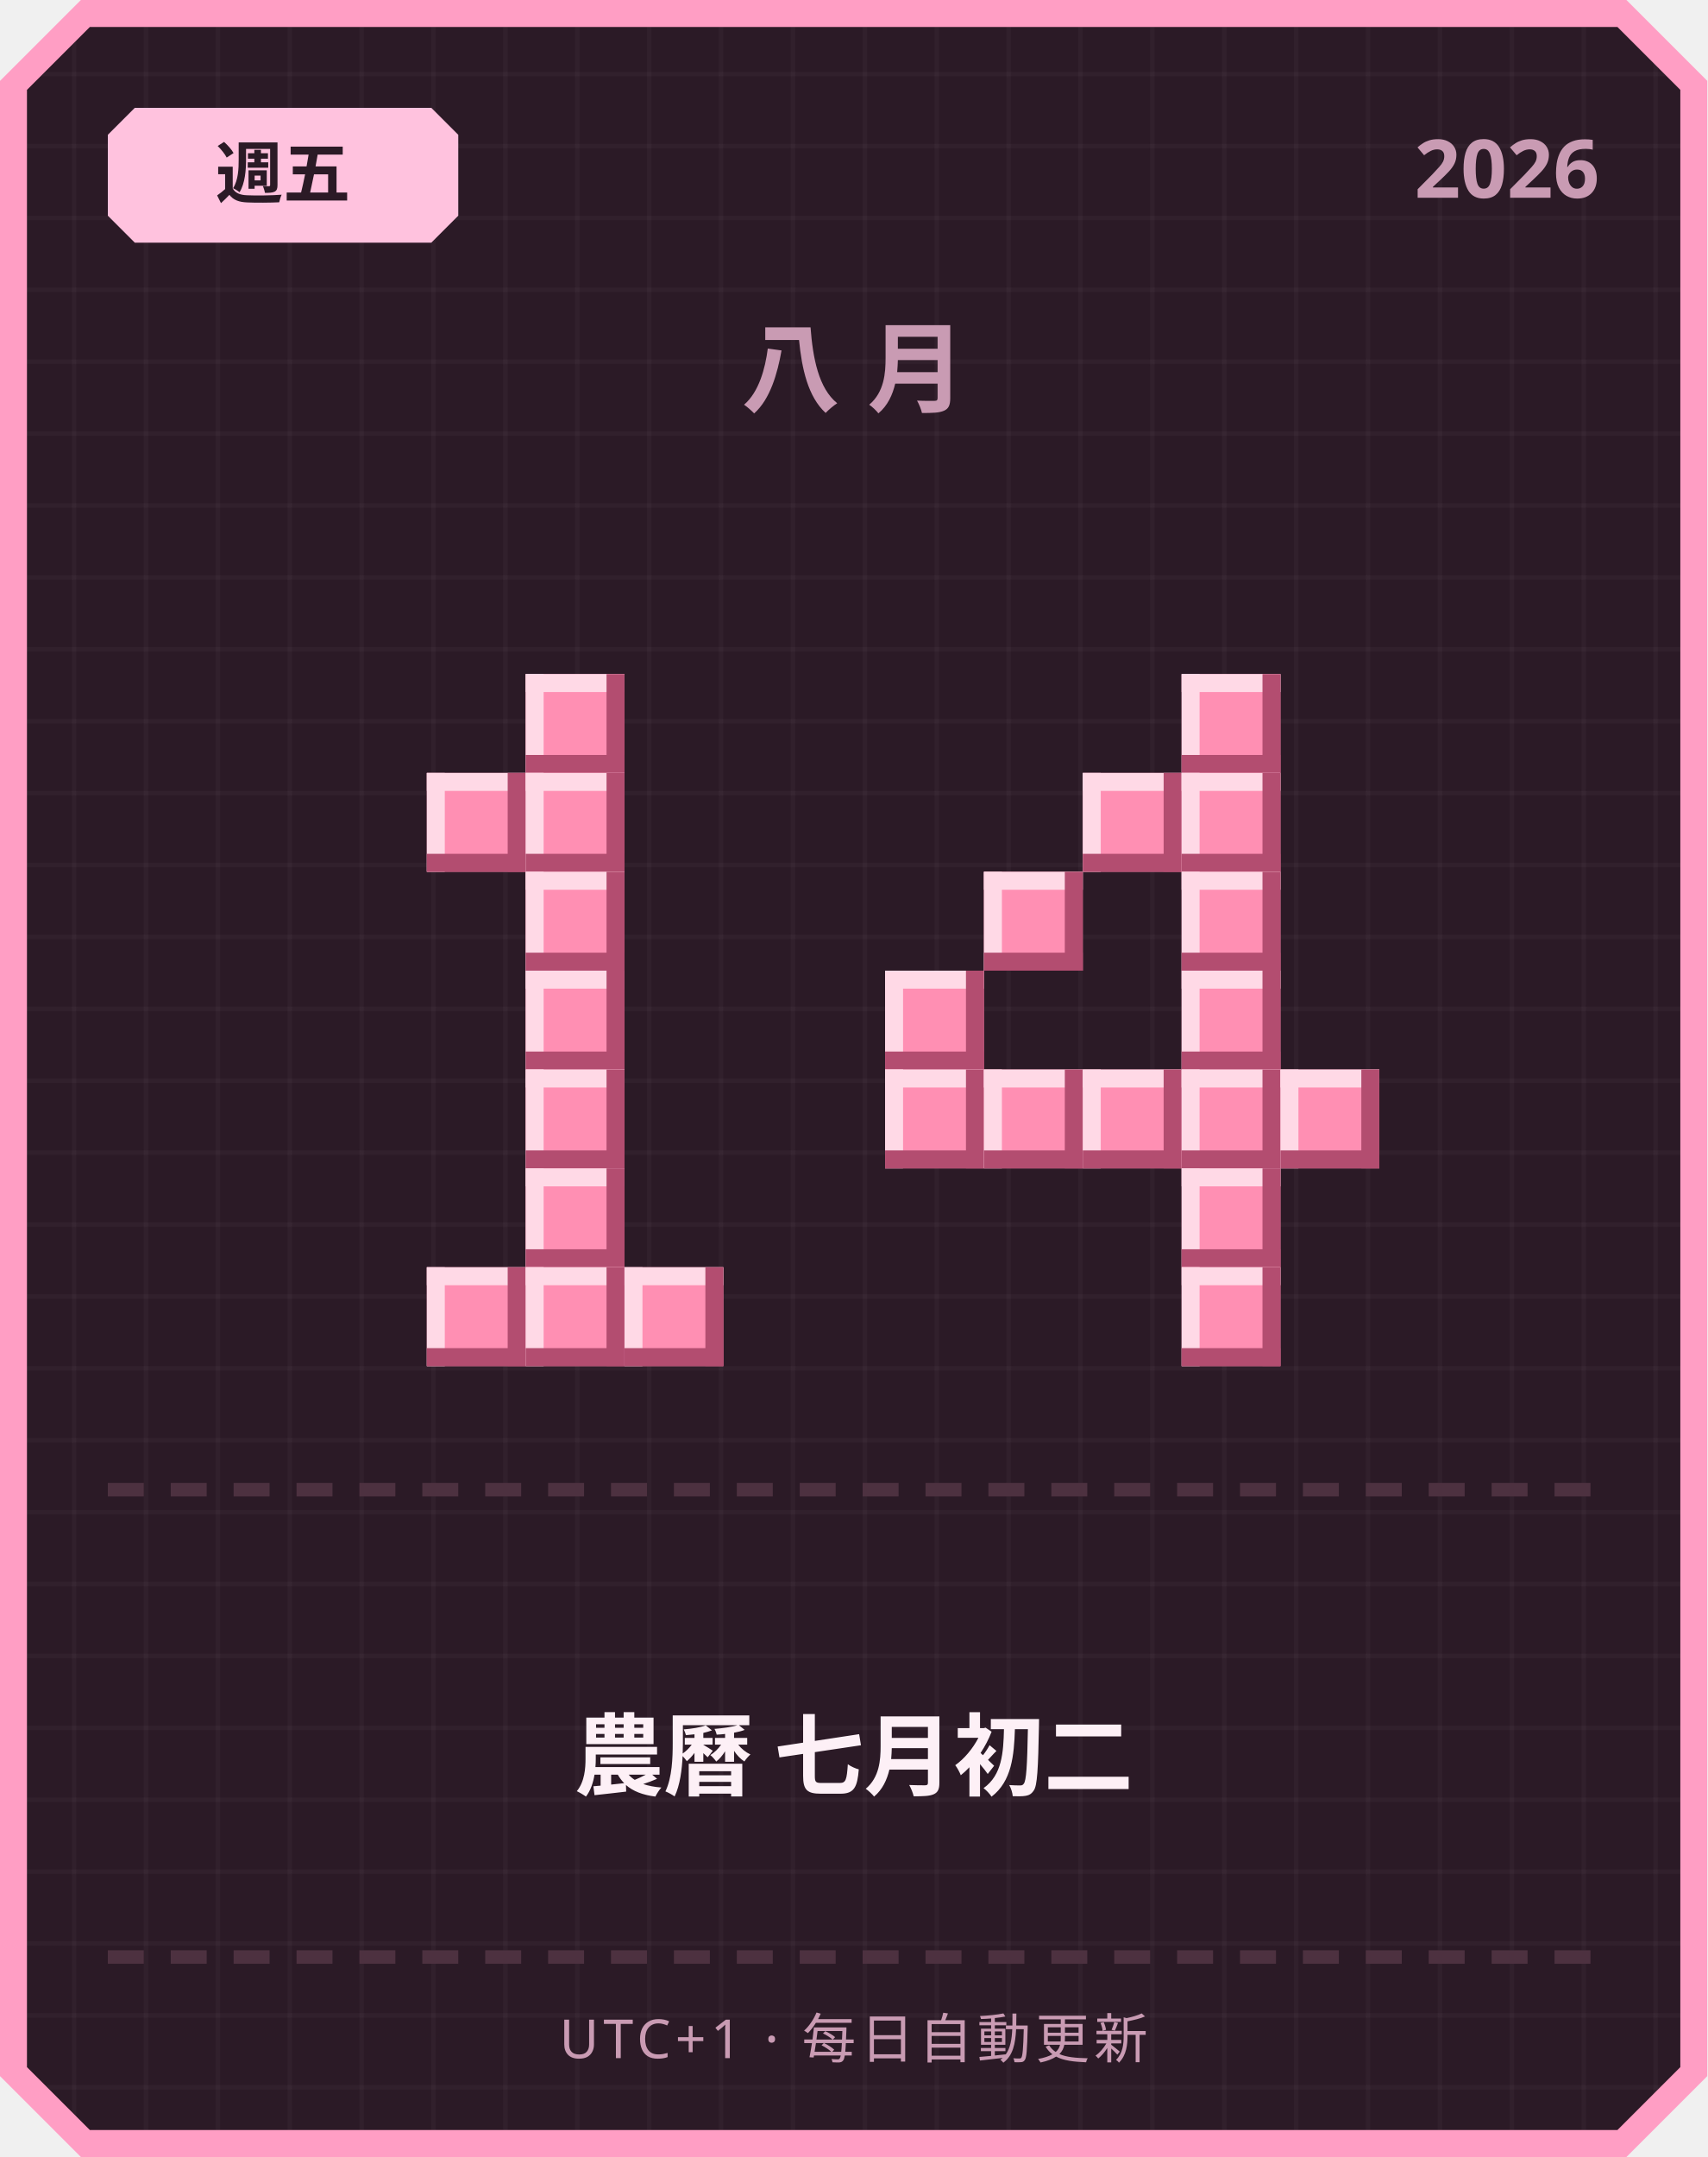
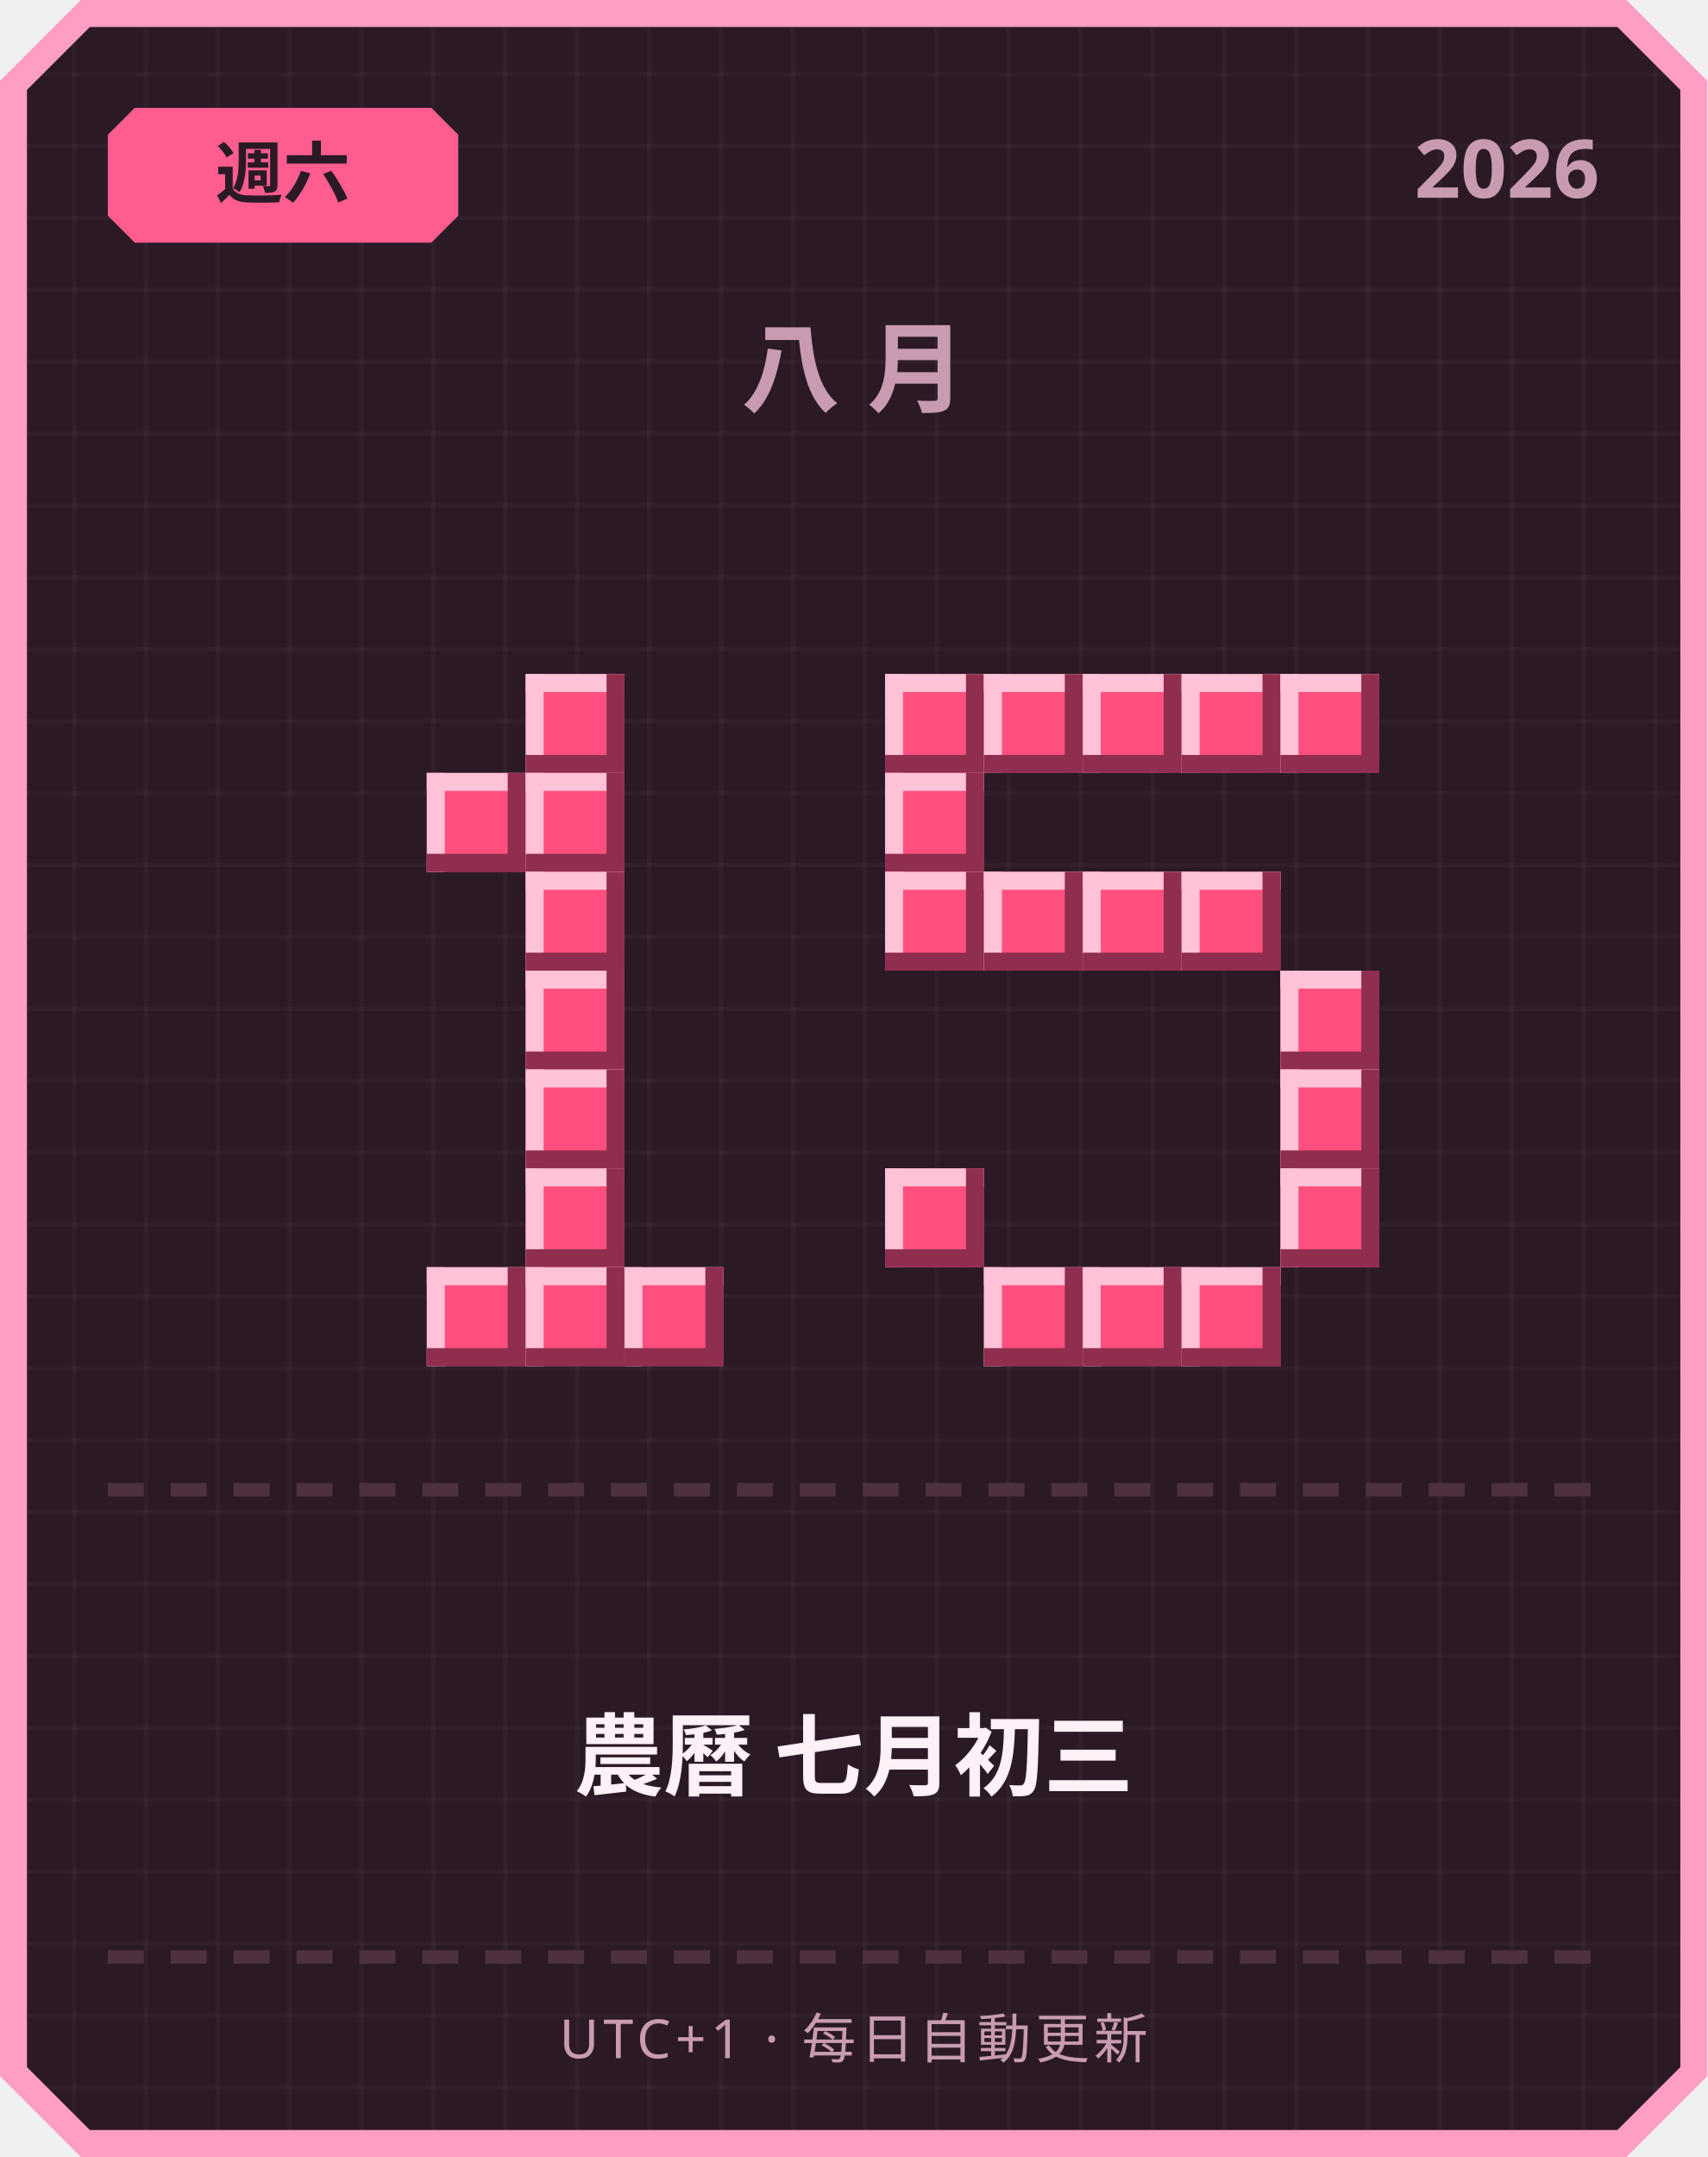
<svg xmlns="http://www.w3.org/2000/svg" width="380" height="480" viewBox="0 0 380 480">
  <defs>
    <pattern id="grid" width="16" height="16" patternUnits="userSpaceOnUse">
      <rect width="16" height="16" fill="#2b1a26" />
      <rect width="1" height="16" fill="#ffffff" opacity="0.03" />
      <rect width="16" height="1" fill="#ffffff" opacity="0.03" />
    </pattern>
  </defs>
  <path d="M 18,0 L 362,0 L 380,18 L 380,462 L 362,480 L 18,480 L 0,462 L 0,18 Z" fill="#ff9ec4" />
  <path d="M 20,6 L 360,6 L 374,20 L 374,460 L 360,474 L 20,474 L 6,460 L 6,20 Z" fill="url(#grid)" />
-   <path d="M 30,24 L 96,24 L 102,30 L 102,48 L 96,54 L 30,54 L 24,48 L 24,30 Z" fill="#ffc2de" />
-   <text x="63" y="44" text-anchor="middle" font-family="'Segoe UI', sans-serif" font-size="15" font-weight="700" fill="#2b1a26">週五</text>
+   <path d="M 30,24 L 96,24 L 102,30 L 102,48 L 96,54 L 30,54 L 24,48 L 24,30 Z" fill="#ff5d8f" />
+   <text x="63" y="44" text-anchor="middle" font-family="'Segoe UI', sans-serif" font-size="15" font-weight="700" fill="#2b1a26">週六</text>
  <text x="356" y="44" text-anchor="end" font-family="'Segoe UI', sans-serif" font-size="18" font-weight="700" fill="#c99bb3">2026</text>
  <text x="190" y="90" text-anchor="middle" font-family="'Segoe UI', sans-serif" font-size="22" font-weight="700" letter-spacing="6" fill="#c99bb3">八月</text>
-   <rect x="117" y="150" width="22" height="22" fill="#ff8fb3" />
-   <rect x="117" y="150" width="22" height="4" fill="#ffd9e6" />
-   <rect x="117" y="150" width="4" height="22" fill="#ffd9e6" />
-   <rect x="117" y="168" width="22" height="4" fill="#b34d70" />
-   <rect x="135" y="150" width="4" height="22" fill="#b34d70" />
-   <rect x="95" y="172" width="22" height="22" fill="#ff8fb3" />
-   <rect x="95" y="172" width="22" height="4" fill="#ffd9e6" />
-   <rect x="95" y="172" width="4" height="22" fill="#ffd9e6" />
-   <rect x="95" y="190" width="22" height="4" fill="#b34d70" />
-   <rect x="113" y="172" width="4" height="22" fill="#b34d70" />
-   <rect x="117" y="172" width="22" height="22" fill="#ff8fb3" />
-   <rect x="117" y="172" width="22" height="4" fill="#ffd9e6" />
-   <rect x="117" y="172" width="4" height="22" fill="#ffd9e6" />
-   <rect x="117" y="190" width="22" height="4" fill="#b34d70" />
-   <rect x="135" y="172" width="4" height="22" fill="#b34d70" />
-   <rect x="117" y="194" width="22" height="22" fill="#ff8fb3" />
-   <rect x="117" y="194" width="22" height="4" fill="#ffd9e6" />
-   <rect x="117" y="194" width="4" height="22" fill="#ffd9e6" />
-   <rect x="117" y="212" width="22" height="4" fill="#b34d70" />
-   <rect x="135" y="194" width="4" height="22" fill="#b34d70" />
-   <rect x="117" y="216" width="22" height="22" fill="#ff8fb3" />
-   <rect x="117" y="216" width="22" height="4" fill="#ffd9e6" />
-   <rect x="117" y="216" width="4" height="22" fill="#ffd9e6" />
-   <rect x="117" y="234" width="22" height="4" fill="#b34d70" />
-   <rect x="135" y="216" width="4" height="22" fill="#b34d70" />
-   <rect x="117" y="238" width="22" height="22" fill="#ff8fb3" />
-   <rect x="117" y="238" width="22" height="4" fill="#ffd9e6" />
-   <rect x="117" y="238" width="4" height="22" fill="#ffd9e6" />
-   <rect x="117" y="256" width="22" height="4" fill="#b34d70" />
-   <rect x="135" y="238" width="4" height="22" fill="#b34d70" />
-   <rect x="117" y="260" width="22" height="22" fill="#ff8fb3" />
-   <rect x="117" y="260" width="22" height="4" fill="#ffd9e6" />
-   <rect x="117" y="260" width="4" height="22" fill="#ffd9e6" />
-   <rect x="117" y="278" width="22" height="4" fill="#b34d70" />
-   <rect x="135" y="260" width="4" height="22" fill="#b34d70" />
-   <rect x="95" y="282" width="22" height="22" fill="#ff8fb3" />
-   <rect x="95" y="282" width="22" height="4" fill="#ffd9e6" />
-   <rect x="95" y="282" width="4" height="22" fill="#ffd9e6" />
-   <rect x="95" y="300" width="22" height="4" fill="#b34d70" />
-   <rect x="113" y="282" width="4" height="22" fill="#b34d70" />
-   <rect x="117" y="282" width="22" height="22" fill="#ff8fb3" />
-   <rect x="117" y="282" width="22" height="4" fill="#ffd9e6" />
-   <rect x="117" y="282" width="4" height="22" fill="#ffd9e6" />
-   <rect x="117" y="300" width="22" height="4" fill="#b34d70" />
-   <rect x="135" y="282" width="4" height="22" fill="#b34d70" />
-   <rect x="139" y="282" width="22" height="22" fill="#ff8fb3" />
-   <rect x="139" y="282" width="22" height="4" fill="#ffd9e6" />
-   <rect x="139" y="282" width="4" height="22" fill="#ffd9e6" />
-   <rect x="139" y="300" width="22" height="4" fill="#b34d70" />
-   <rect x="157" y="282" width="4" height="22" fill="#b34d70" />
-   <rect x="263" y="150" width="22" height="22" fill="#ff8fb3" />
-   <rect x="263" y="150" width="22" height="4" fill="#ffd9e6" />
-   <rect x="263" y="150" width="4" height="22" fill="#ffd9e6" />
-   <rect x="263" y="168" width="22" height="4" fill="#b34d70" />
-   <rect x="281" y="150" width="4" height="22" fill="#b34d70" />
-   <rect x="241" y="172" width="22" height="22" fill="#ff8fb3" />
-   <rect x="241" y="172" width="22" height="4" fill="#ffd9e6" />
-   <rect x="241" y="172" width="4" height="22" fill="#ffd9e6" />
-   <rect x="241" y="190" width="22" height="4" fill="#b34d70" />
-   <rect x="259" y="172" width="4" height="22" fill="#b34d70" />
-   <rect x="263" y="172" width="22" height="22" fill="#ff8fb3" />
-   <rect x="263" y="172" width="22" height="4" fill="#ffd9e6" />
-   <rect x="263" y="172" width="4" height="22" fill="#ffd9e6" />
-   <rect x="263" y="190" width="22" height="4" fill="#b34d70" />
-   <rect x="281" y="172" width="4" height="22" fill="#b34d70" />
-   <rect x="219" y="194" width="22" height="22" fill="#ff8fb3" />
-   <rect x="219" y="194" width="22" height="4" fill="#ffd9e6" />
-   <rect x="219" y="194" width="4" height="22" fill="#ffd9e6" />
-   <rect x="219" y="212" width="22" height="4" fill="#b34d70" />
-   <rect x="237" y="194" width="4" height="22" fill="#b34d70" />
-   <rect x="263" y="194" width="22" height="22" fill="#ff8fb3" />
-   <rect x="263" y="194" width="22" height="4" fill="#ffd9e6" />
-   <rect x="263" y="194" width="4" height="22" fill="#ffd9e6" />
-   <rect x="263" y="212" width="22" height="4" fill="#b34d70" />
-   <rect x="281" y="194" width="4" height="22" fill="#b34d70" />
-   <rect x="197" y="216" width="22" height="22" fill="#ff8fb3" />
-   <rect x="197" y="216" width="22" height="4" fill="#ffd9e6" />
-   <rect x="197" y="216" width="4" height="22" fill="#ffd9e6" />
-   <rect x="197" y="234" width="22" height="4" fill="#b34d70" />
-   <rect x="215" y="216" width="4" height="22" fill="#b34d70" />
-   <rect x="263" y="216" width="22" height="22" fill="#ff8fb3" />
-   <rect x="263" y="216" width="22" height="4" fill="#ffd9e6" />
-   <rect x="263" y="216" width="4" height="22" fill="#ffd9e6" />
-   <rect x="263" y="234" width="22" height="4" fill="#b34d70" />
-   <rect x="281" y="216" width="4" height="22" fill="#b34d70" />
-   <rect x="197" y="238" width="22" height="22" fill="#ff8fb3" />
-   <rect x="197" y="238" width="22" height="4" fill="#ffd9e6" />
-   <rect x="197" y="238" width="4" height="22" fill="#ffd9e6" />
-   <rect x="197" y="256" width="22" height="4" fill="#b34d70" />
-   <rect x="215" y="238" width="4" height="22" fill="#b34d70" />
-   <rect x="219" y="238" width="22" height="22" fill="#ff8fb3" />
-   <rect x="219" y="238" width="22" height="4" fill="#ffd9e6" />
-   <rect x="219" y="238" width="4" height="22" fill="#ffd9e6" />
-   <rect x="219" y="256" width="22" height="4" fill="#b34d70" />
-   <rect x="237" y="238" width="4" height="22" fill="#b34d70" />
-   <rect x="241" y="238" width="22" height="22" fill="#ff8fb3" />
-   <rect x="241" y="238" width="22" height="4" fill="#ffd9e6" />
-   <rect x="241" y="238" width="4" height="22" fill="#ffd9e6" />
-   <rect x="241" y="256" width="22" height="4" fill="#b34d70" />
-   <rect x="259" y="238" width="4" height="22" fill="#b34d70" />
-   <rect x="263" y="238" width="22" height="22" fill="#ff8fb3" />
-   <rect x="263" y="238" width="22" height="4" fill="#ffd9e6" />
-   <rect x="263" y="238" width="4" height="22" fill="#ffd9e6" />
-   <rect x="263" y="256" width="22" height="4" fill="#b34d70" />
-   <rect x="281" y="238" width="4" height="22" fill="#b34d70" />
-   <rect x="285" y="238" width="22" height="22" fill="#ff8fb3" />
-   <rect x="285" y="238" width="22" height="4" fill="#ffd9e6" />
-   <rect x="285" y="238" width="4" height="22" fill="#ffd9e6" />
-   <rect x="285" y="256" width="22" height="4" fill="#b34d70" />
-   <rect x="303" y="238" width="4" height="22" fill="#b34d70" />
-   <rect x="263" y="260" width="22" height="22" fill="#ff8fb3" />
-   <rect x="263" y="260" width="22" height="4" fill="#ffd9e6" />
-   <rect x="263" y="260" width="4" height="22" fill="#ffd9e6" />
-   <rect x="263" y="278" width="22" height="4" fill="#b34d70" />
-   <rect x="281" y="260" width="4" height="22" fill="#b34d70" />
-   <rect x="263" y="282" width="22" height="22" fill="#ff8fb3" />
-   <rect x="263" y="282" width="22" height="4" fill="#ffd9e6" />
-   <rect x="263" y="282" width="4" height="22" fill="#ffd9e6" />
-   <rect x="263" y="300" width="22" height="4" fill="#b34d70" />
-   <rect x="281" y="282" width="4" height="22" fill="#b34d70" />
+   <rect x="117" y="150" width="22" height="22" fill="#ff4f7e" />
+   <rect x="117" y="150" width="22" height="4" fill="#ffc2d6" />
+   <rect x="117" y="150" width="4" height="22" fill="#ffc2d6" />
+   <rect x="117" y="168" width="22" height="4" fill="#8f2e4e" />
+   <rect x="135" y="150" width="4" height="22" fill="#8f2e4e" />
+   <rect x="95" y="172" width="22" height="22" fill="#ff4f7e" />
+   <rect x="95" y="172" width="22" height="4" fill="#ffc2d6" />
+   <rect x="95" y="172" width="4" height="22" fill="#ffc2d6" />
+   <rect x="95" y="190" width="22" height="4" fill="#8f2e4e" />
+   <rect x="113" y="172" width="4" height="22" fill="#8f2e4e" />
+   <rect x="117" y="172" width="22" height="22" fill="#ff4f7e" />
+   <rect x="117" y="172" width="22" height="4" fill="#ffc2d6" />
+   <rect x="117" y="172" width="4" height="22" fill="#ffc2d6" />
+   <rect x="117" y="190" width="22" height="4" fill="#8f2e4e" />
+   <rect x="135" y="172" width="4" height="22" fill="#8f2e4e" />
+   <rect x="117" y="194" width="22" height="22" fill="#ff4f7e" />
+   <rect x="117" y="194" width="22" height="4" fill="#ffc2d6" />
+   <rect x="117" y="194" width="4" height="22" fill="#ffc2d6" />
+   <rect x="117" y="212" width="22" height="4" fill="#8f2e4e" />
+   <rect x="135" y="194" width="4" height="22" fill="#8f2e4e" />
+   <rect x="117" y="216" width="22" height="22" fill="#ff4f7e" />
+   <rect x="117" y="216" width="22" height="4" fill="#ffc2d6" />
+   <rect x="117" y="216" width="4" height="22" fill="#ffc2d6" />
+   <rect x="117" y="234" width="22" height="4" fill="#8f2e4e" />
+   <rect x="135" y="216" width="4" height="22" fill="#8f2e4e" />
+   <rect x="117" y="238" width="22" height="22" fill="#ff4f7e" />
+   <rect x="117" y="238" width="22" height="4" fill="#ffc2d6" />
+   <rect x="117" y="238" width="4" height="22" fill="#ffc2d6" />
+   <rect x="117" y="256" width="22" height="4" fill="#8f2e4e" />
+   <rect x="135" y="238" width="4" height="22" fill="#8f2e4e" />
+   <rect x="117" y="260" width="22" height="22" fill="#ff4f7e" />
+   <rect x="117" y="260" width="22" height="4" fill="#ffc2d6" />
+   <rect x="117" y="260" width="4" height="22" fill="#ffc2d6" />
+   <rect x="117" y="278" width="22" height="4" fill="#8f2e4e" />
+   <rect x="135" y="260" width="4" height="22" fill="#8f2e4e" />
+   <rect x="95" y="282" width="22" height="22" fill="#ff4f7e" />
+   <rect x="95" y="282" width="22" height="4" fill="#ffc2d6" />
+   <rect x="95" y="282" width="4" height="22" fill="#ffc2d6" />
+   <rect x="95" y="300" width="22" height="4" fill="#8f2e4e" />
+   <rect x="113" y="282" width="4" height="22" fill="#8f2e4e" />
+   <rect x="117" y="282" width="22" height="22" fill="#ff4f7e" />
+   <rect x="117" y="282" width="22" height="4" fill="#ffc2d6" />
+   <rect x="117" y="282" width="4" height="22" fill="#ffc2d6" />
+   <rect x="117" y="300" width="22" height="4" fill="#8f2e4e" />
+   <rect x="135" y="282" width="4" height="22" fill="#8f2e4e" />
+   <rect x="139" y="282" width="22" height="22" fill="#ff4f7e" />
+   <rect x="139" y="282" width="22" height="4" fill="#ffc2d6" />
+   <rect x="139" y="282" width="4" height="22" fill="#ffc2d6" />
+   <rect x="139" y="300" width="22" height="4" fill="#8f2e4e" />
+   <rect x="157" y="282" width="4" height="22" fill="#8f2e4e" />
+   <rect x="197" y="150" width="22" height="22" fill="#ff4f7e" />
+   <rect x="197" y="150" width="22" height="4" fill="#ffc2d6" />
+   <rect x="197" y="150" width="4" height="22" fill="#ffc2d6" />
+   <rect x="197" y="168" width="22" height="4" fill="#8f2e4e" />
+   <rect x="215" y="150" width="4" height="22" fill="#8f2e4e" />
+   <rect x="219" y="150" width="22" height="22" fill="#ff4f7e" />
+   <rect x="219" y="150" width="22" height="4" fill="#ffc2d6" />
+   <rect x="219" y="150" width="4" height="22" fill="#ffc2d6" />
+   <rect x="219" y="168" width="22" height="4" fill="#8f2e4e" />
+   <rect x="237" y="150" width="4" height="22" fill="#8f2e4e" />
+   <rect x="241" y="150" width="22" height="22" fill="#ff4f7e" />
+   <rect x="241" y="150" width="22" height="4" fill="#ffc2d6" />
+   <rect x="241" y="150" width="4" height="22" fill="#ffc2d6" />
+   <rect x="241" y="168" width="22" height="4" fill="#8f2e4e" />
+   <rect x="259" y="150" width="4" height="22" fill="#8f2e4e" />
+   <rect x="263" y="150" width="22" height="22" fill="#ff4f7e" />
+   <rect x="263" y="150" width="22" height="4" fill="#ffc2d6" />
+   <rect x="263" y="150" width="4" height="22" fill="#ffc2d6" />
+   <rect x="263" y="168" width="22" height="4" fill="#8f2e4e" />
+   <rect x="281" y="150" width="4" height="22" fill="#8f2e4e" />
+   <rect x="285" y="150" width="22" height="22" fill="#ff4f7e" />
+   <rect x="285" y="150" width="22" height="4" fill="#ffc2d6" />
+   <rect x="285" y="150" width="4" height="22" fill="#ffc2d6" />
+   <rect x="285" y="168" width="22" height="4" fill="#8f2e4e" />
+   <rect x="303" y="150" width="4" height="22" fill="#8f2e4e" />
+   <rect x="197" y="172" width="22" height="22" fill="#ff4f7e" />
+   <rect x="197" y="172" width="22" height="4" fill="#ffc2d6" />
+   <rect x="197" y="172" width="4" height="22" fill="#ffc2d6" />
+   <rect x="197" y="190" width="22" height="4" fill="#8f2e4e" />
+   <rect x="215" y="172" width="4" height="22" fill="#8f2e4e" />
+   <rect x="197" y="194" width="22" height="22" fill="#ff4f7e" />
+   <rect x="197" y="194" width="22" height="4" fill="#ffc2d6" />
+   <rect x="197" y="194" width="4" height="22" fill="#ffc2d6" />
+   <rect x="197" y="212" width="22" height="4" fill="#8f2e4e" />
+   <rect x="215" y="194" width="4" height="22" fill="#8f2e4e" />
+   <rect x="219" y="194" width="22" height="22" fill="#ff4f7e" />
+   <rect x="219" y="194" width="22" height="4" fill="#ffc2d6" />
+   <rect x="219" y="194" width="4" height="22" fill="#ffc2d6" />
+   <rect x="219" y="212" width="22" height="4" fill="#8f2e4e" />
+   <rect x="237" y="194" width="4" height="22" fill="#8f2e4e" />
+   <rect x="241" y="194" width="22" height="22" fill="#ff4f7e" />
+   <rect x="241" y="194" width="22" height="4" fill="#ffc2d6" />
+   <rect x="241" y="194" width="4" height="22" fill="#ffc2d6" />
+   <rect x="241" y="212" width="22" height="4" fill="#8f2e4e" />
+   <rect x="259" y="194" width="4" height="22" fill="#8f2e4e" />
+   <rect x="263" y="194" width="22" height="22" fill="#ff4f7e" />
+   <rect x="263" y="194" width="22" height="4" fill="#ffc2d6" />
+   <rect x="263" y="194" width="4" height="22" fill="#ffc2d6" />
+   <rect x="263" y="212" width="22" height="4" fill="#8f2e4e" />
+   <rect x="281" y="194" width="4" height="22" fill="#8f2e4e" />
+   <rect x="285" y="216" width="22" height="22" fill="#ff4f7e" />
+   <rect x="285" y="216" width="22" height="4" fill="#ffc2d6" />
+   <rect x="285" y="216" width="4" height="22" fill="#ffc2d6" />
+   <rect x="285" y="234" width="22" height="4" fill="#8f2e4e" />
+   <rect x="303" y="216" width="4" height="22" fill="#8f2e4e" />
+   <rect x="285" y="238" width="22" height="22" fill="#ff4f7e" />
+   <rect x="285" y="238" width="22" height="4" fill="#ffc2d6" />
+   <rect x="285" y="238" width="4" height="22" fill="#ffc2d6" />
+   <rect x="285" y="256" width="22" height="4" fill="#8f2e4e" />
+   <rect x="303" y="238" width="4" height="22" fill="#8f2e4e" />
+   <rect x="197" y="260" width="22" height="22" fill="#ff4f7e" />
+   <rect x="197" y="260" width="22" height="4" fill="#ffc2d6" />
+   <rect x="197" y="260" width="4" height="22" fill="#ffc2d6" />
+   <rect x="197" y="278" width="22" height="4" fill="#8f2e4e" />
+   <rect x="215" y="260" width="4" height="22" fill="#8f2e4e" />
+   <rect x="285" y="260" width="22" height="22" fill="#ff4f7e" />
+   <rect x="285" y="260" width="22" height="4" fill="#ffc2d6" />
+   <rect x="285" y="260" width="4" height="22" fill="#ffc2d6" />
+   <rect x="285" y="278" width="22" height="4" fill="#8f2e4e" />
+   <rect x="303" y="260" width="4" height="22" fill="#8f2e4e" />
+   <rect x="219" y="282" width="22" height="22" fill="#ff4f7e" />
+   <rect x="219" y="282" width="22" height="4" fill="#ffc2d6" />
+   <rect x="219" y="282" width="4" height="22" fill="#ffc2d6" />
+   <rect x="219" y="300" width="22" height="4" fill="#8f2e4e" />
+   <rect x="237" y="282" width="4" height="22" fill="#8f2e4e" />
+   <rect x="241" y="282" width="22" height="22" fill="#ff4f7e" />
+   <rect x="241" y="282" width="22" height="4" fill="#ffc2d6" />
+   <rect x="241" y="282" width="4" height="22" fill="#ffc2d6" />
+   <rect x="241" y="300" width="22" height="4" fill="#8f2e4e" />
+   <rect x="259" y="282" width="4" height="22" fill="#8f2e4e" />
+   <rect x="263" y="282" width="22" height="22" fill="#ff4f7e" />
+   <rect x="263" y="282" width="22" height="4" fill="#ffc2d6" />
+   <rect x="263" y="282" width="4" height="22" fill="#ffc2d6" />
+   <rect x="263" y="300" width="22" height="4" fill="#8f2e4e" />
+   <rect x="281" y="282" width="4" height="22" fill="#8f2e4e" />
  <rect x="24" y="330" width="8" height="3" fill="#4d3140" />
  <rect x="38" y="330" width="8" height="3" fill="#4d3140" />
  <rect x="52" y="330" width="8" height="3" fill="#4d3140" />
  <rect x="66" y="330" width="8" height="3" fill="#4d3140" />
  <rect x="80" y="330" width="8" height="3" fill="#4d3140" />
  <rect x="94" y="330" width="8" height="3" fill="#4d3140" />
  <rect x="108" y="330" width="8" height="3" fill="#4d3140" />
  <rect x="122" y="330" width="8" height="3" fill="#4d3140" />
  <rect x="136" y="330" width="8" height="3" fill="#4d3140" />
  <rect x="150" y="330" width="8" height="3" fill="#4d3140" />
  <rect x="164" y="330" width="8" height="3" fill="#4d3140" />
  <rect x="178" y="330" width="8" height="3" fill="#4d3140" />
  <rect x="192" y="330" width="8" height="3" fill="#4d3140" />
  <rect x="206" y="330" width="8" height="3" fill="#4d3140" />
  <rect x="220" y="330" width="8" height="3" fill="#4d3140" />
  <rect x="234" y="330" width="8" height="3" fill="#4d3140" />
  <rect x="248" y="330" width="8" height="3" fill="#4d3140" />
  <rect x="262" y="330" width="8" height="3" fill="#4d3140" />
  <rect x="276" y="330" width="8" height="3" fill="#4d3140" />
  <rect x="290" y="330" width="8" height="3" fill="#4d3140" />
  <rect x="304" y="330" width="8" height="3" fill="#4d3140" />
  <rect x="318" y="330" width="8" height="3" fill="#4d3140" />
  <rect x="332" y="330" width="8" height="3" fill="#4d3140" />
  <rect x="346" y="330" width="8" height="3" fill="#4d3140" />
-   <text x="190" y="398" text-anchor="middle" font-family="'Segoe UI', 'Microsoft JhengHei', sans-serif" font-size="20" font-weight="700" fill="#fdf0f6">農曆 七月初二</text>
+   <text x="190" y="398" text-anchor="middle" font-family="'Segoe UI', 'Microsoft JhengHei', sans-serif" font-size="20" font-weight="700" fill="#fdf0f6">農曆 七月初三</text>
  <rect x="24" y="434" width="8" height="3" fill="#4d3140" />
  <rect x="38" y="434" width="8" height="3" fill="#4d3140" />
  <rect x="52" y="434" width="8" height="3" fill="#4d3140" />
  <rect x="66" y="434" width="8" height="3" fill="#4d3140" />
  <rect x="80" y="434" width="8" height="3" fill="#4d3140" />
  <rect x="94" y="434" width="8" height="3" fill="#4d3140" />
  <rect x="108" y="434" width="8" height="3" fill="#4d3140" />
  <rect x="122" y="434" width="8" height="3" fill="#4d3140" />
  <rect x="136" y="434" width="8" height="3" fill="#4d3140" />
  <rect x="150" y="434" width="8" height="3" fill="#4d3140" />
  <rect x="164" y="434" width="8" height="3" fill="#4d3140" />
  <rect x="178" y="434" width="8" height="3" fill="#4d3140" />
  <rect x="192" y="434" width="8" height="3" fill="#4d3140" />
  <rect x="206" y="434" width="8" height="3" fill="#4d3140" />
  <rect x="220" y="434" width="8" height="3" fill="#4d3140" />
  <rect x="234" y="434" width="8" height="3" fill="#4d3140" />
  <rect x="248" y="434" width="8" height="3" fill="#4d3140" />
  <rect x="262" y="434" width="8" height="3" fill="#4d3140" />
  <rect x="276" y="434" width="8" height="3" fill="#4d3140" />
  <rect x="290" y="434" width="8" height="3" fill="#4d3140" />
  <rect x="304" y="434" width="8" height="3" fill="#4d3140" />
  <rect x="318" y="434" width="8" height="3" fill="#4d3140" />
  <rect x="332" y="434" width="8" height="3" fill="#4d3140" />
  <rect x="346" y="434" width="8" height="3" fill="#4d3140" />
  <text x="190" y="458" text-anchor="middle" font-family="'Segoe UI', sans-serif" font-size="12" letter-spacing="1" fill="#c99bb3">UTC+1 · 每日自動更新</text>
</svg>
